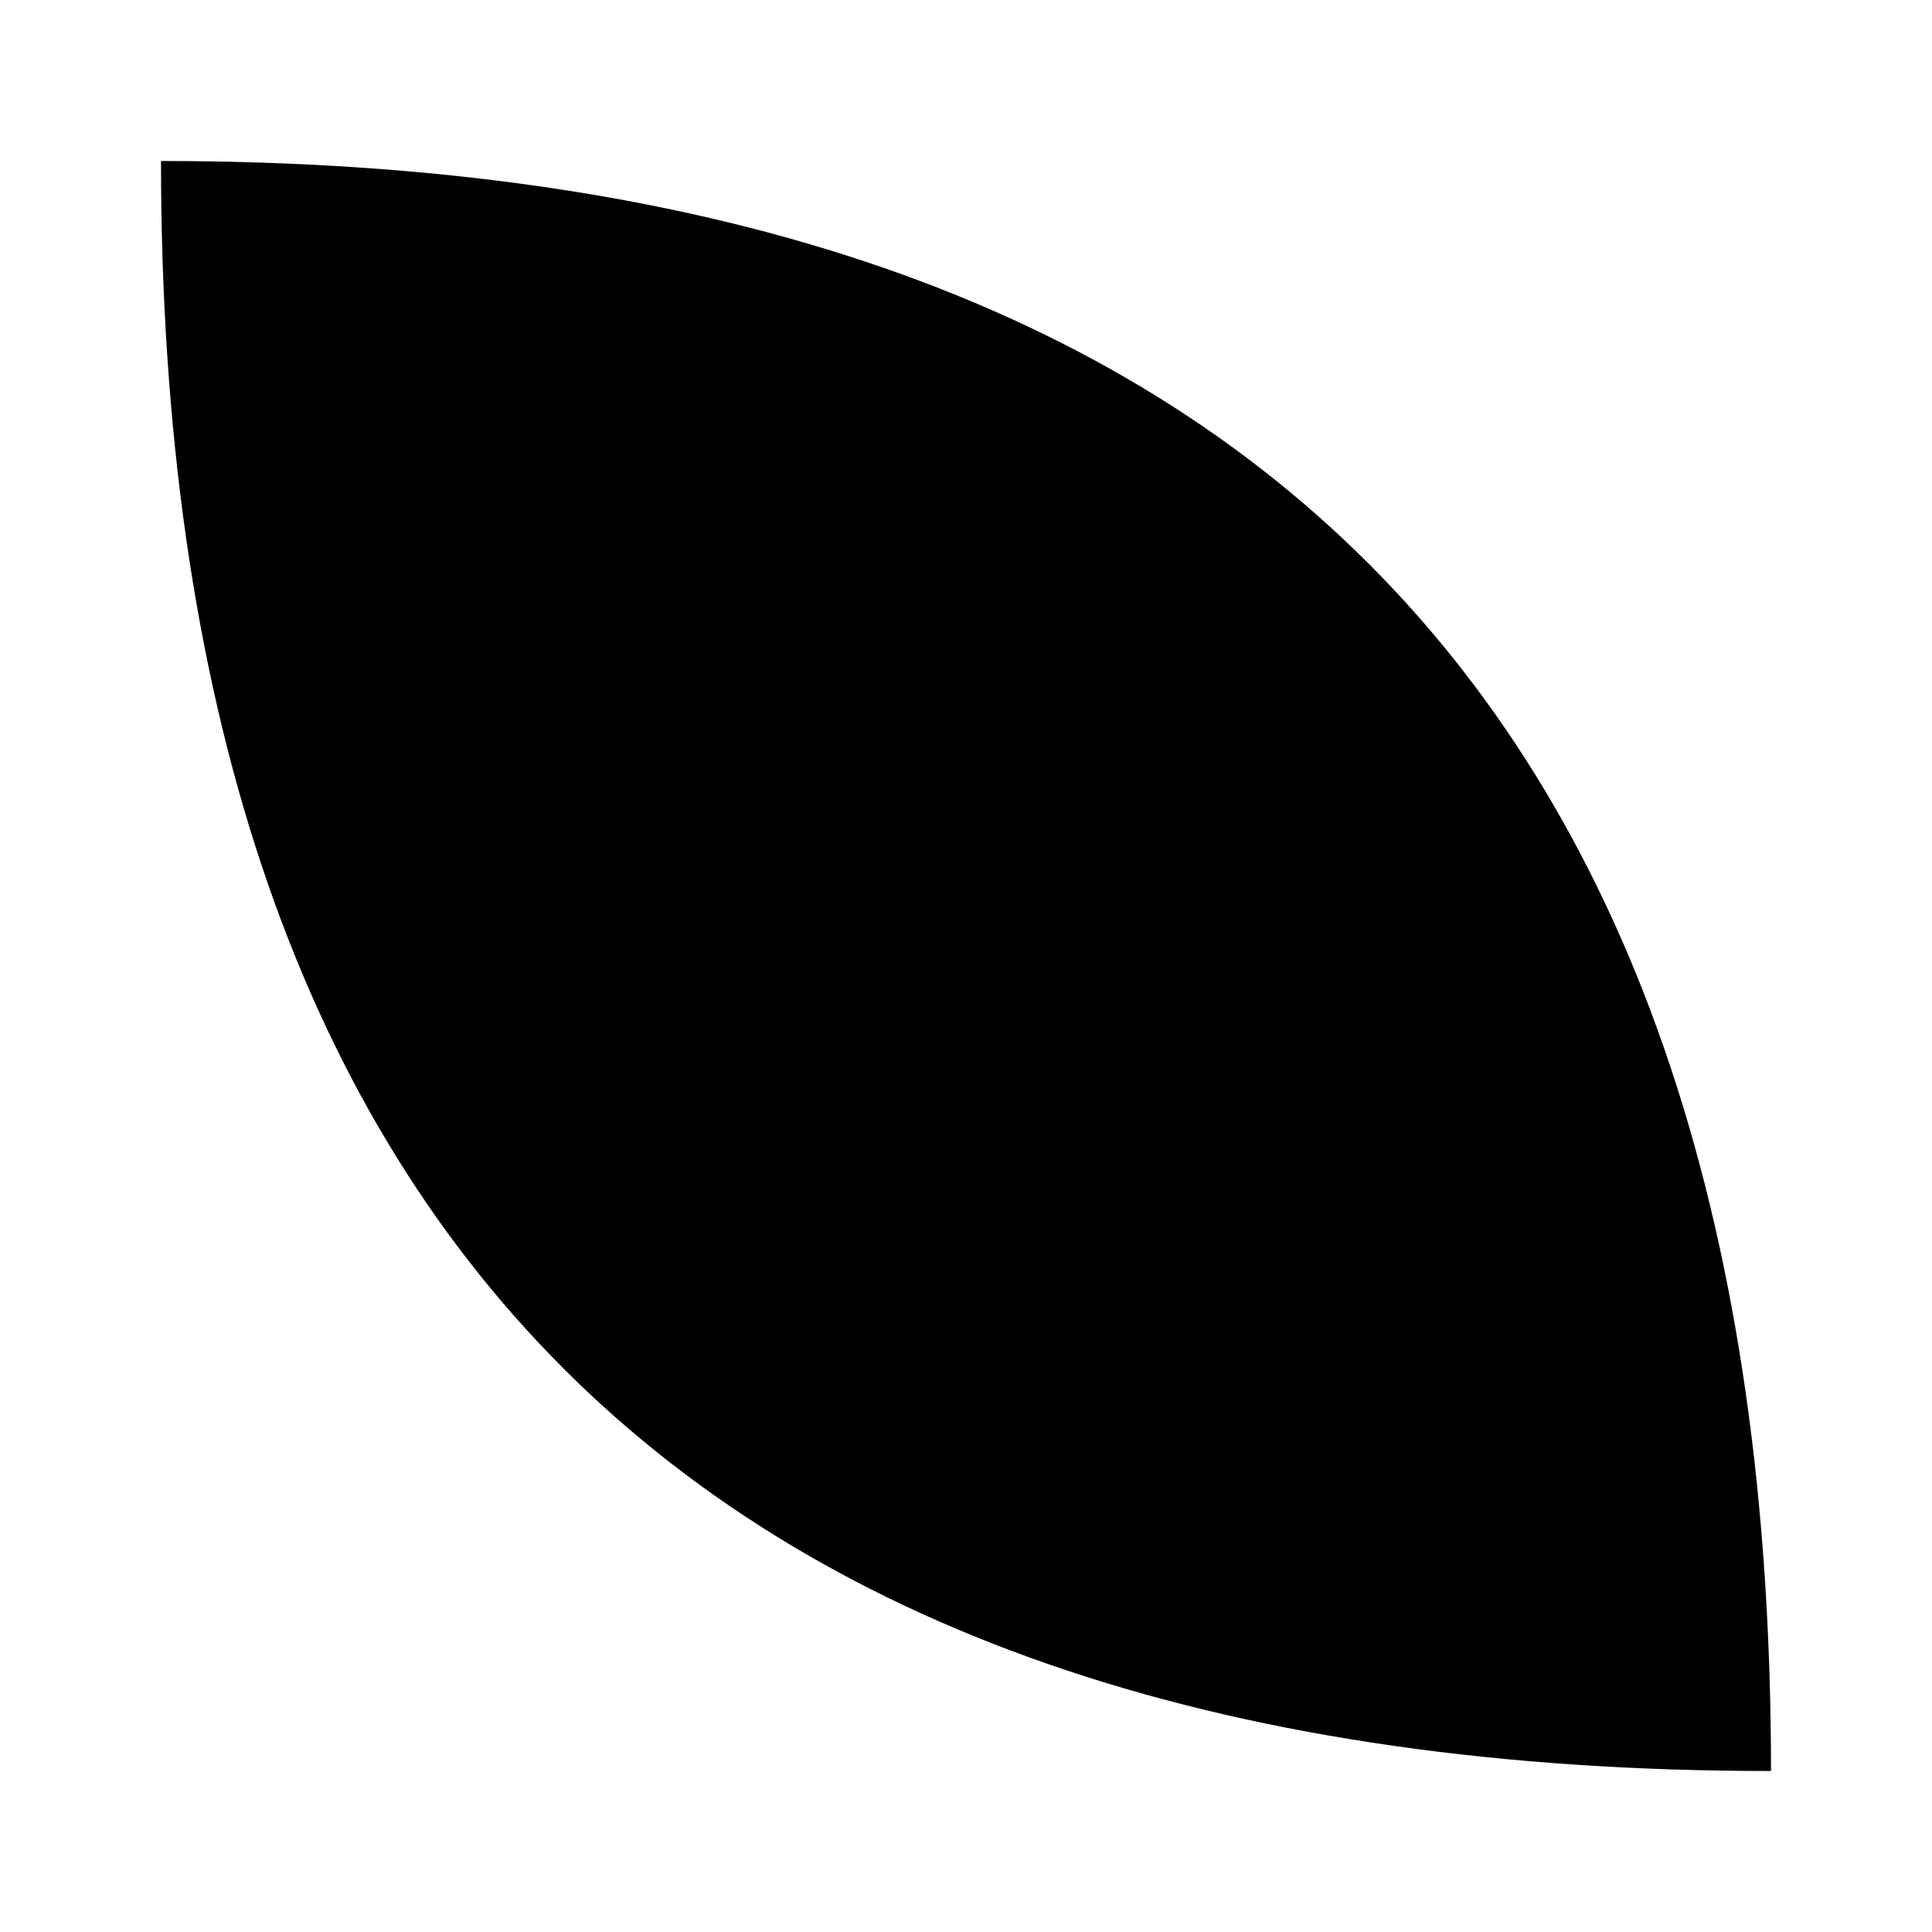
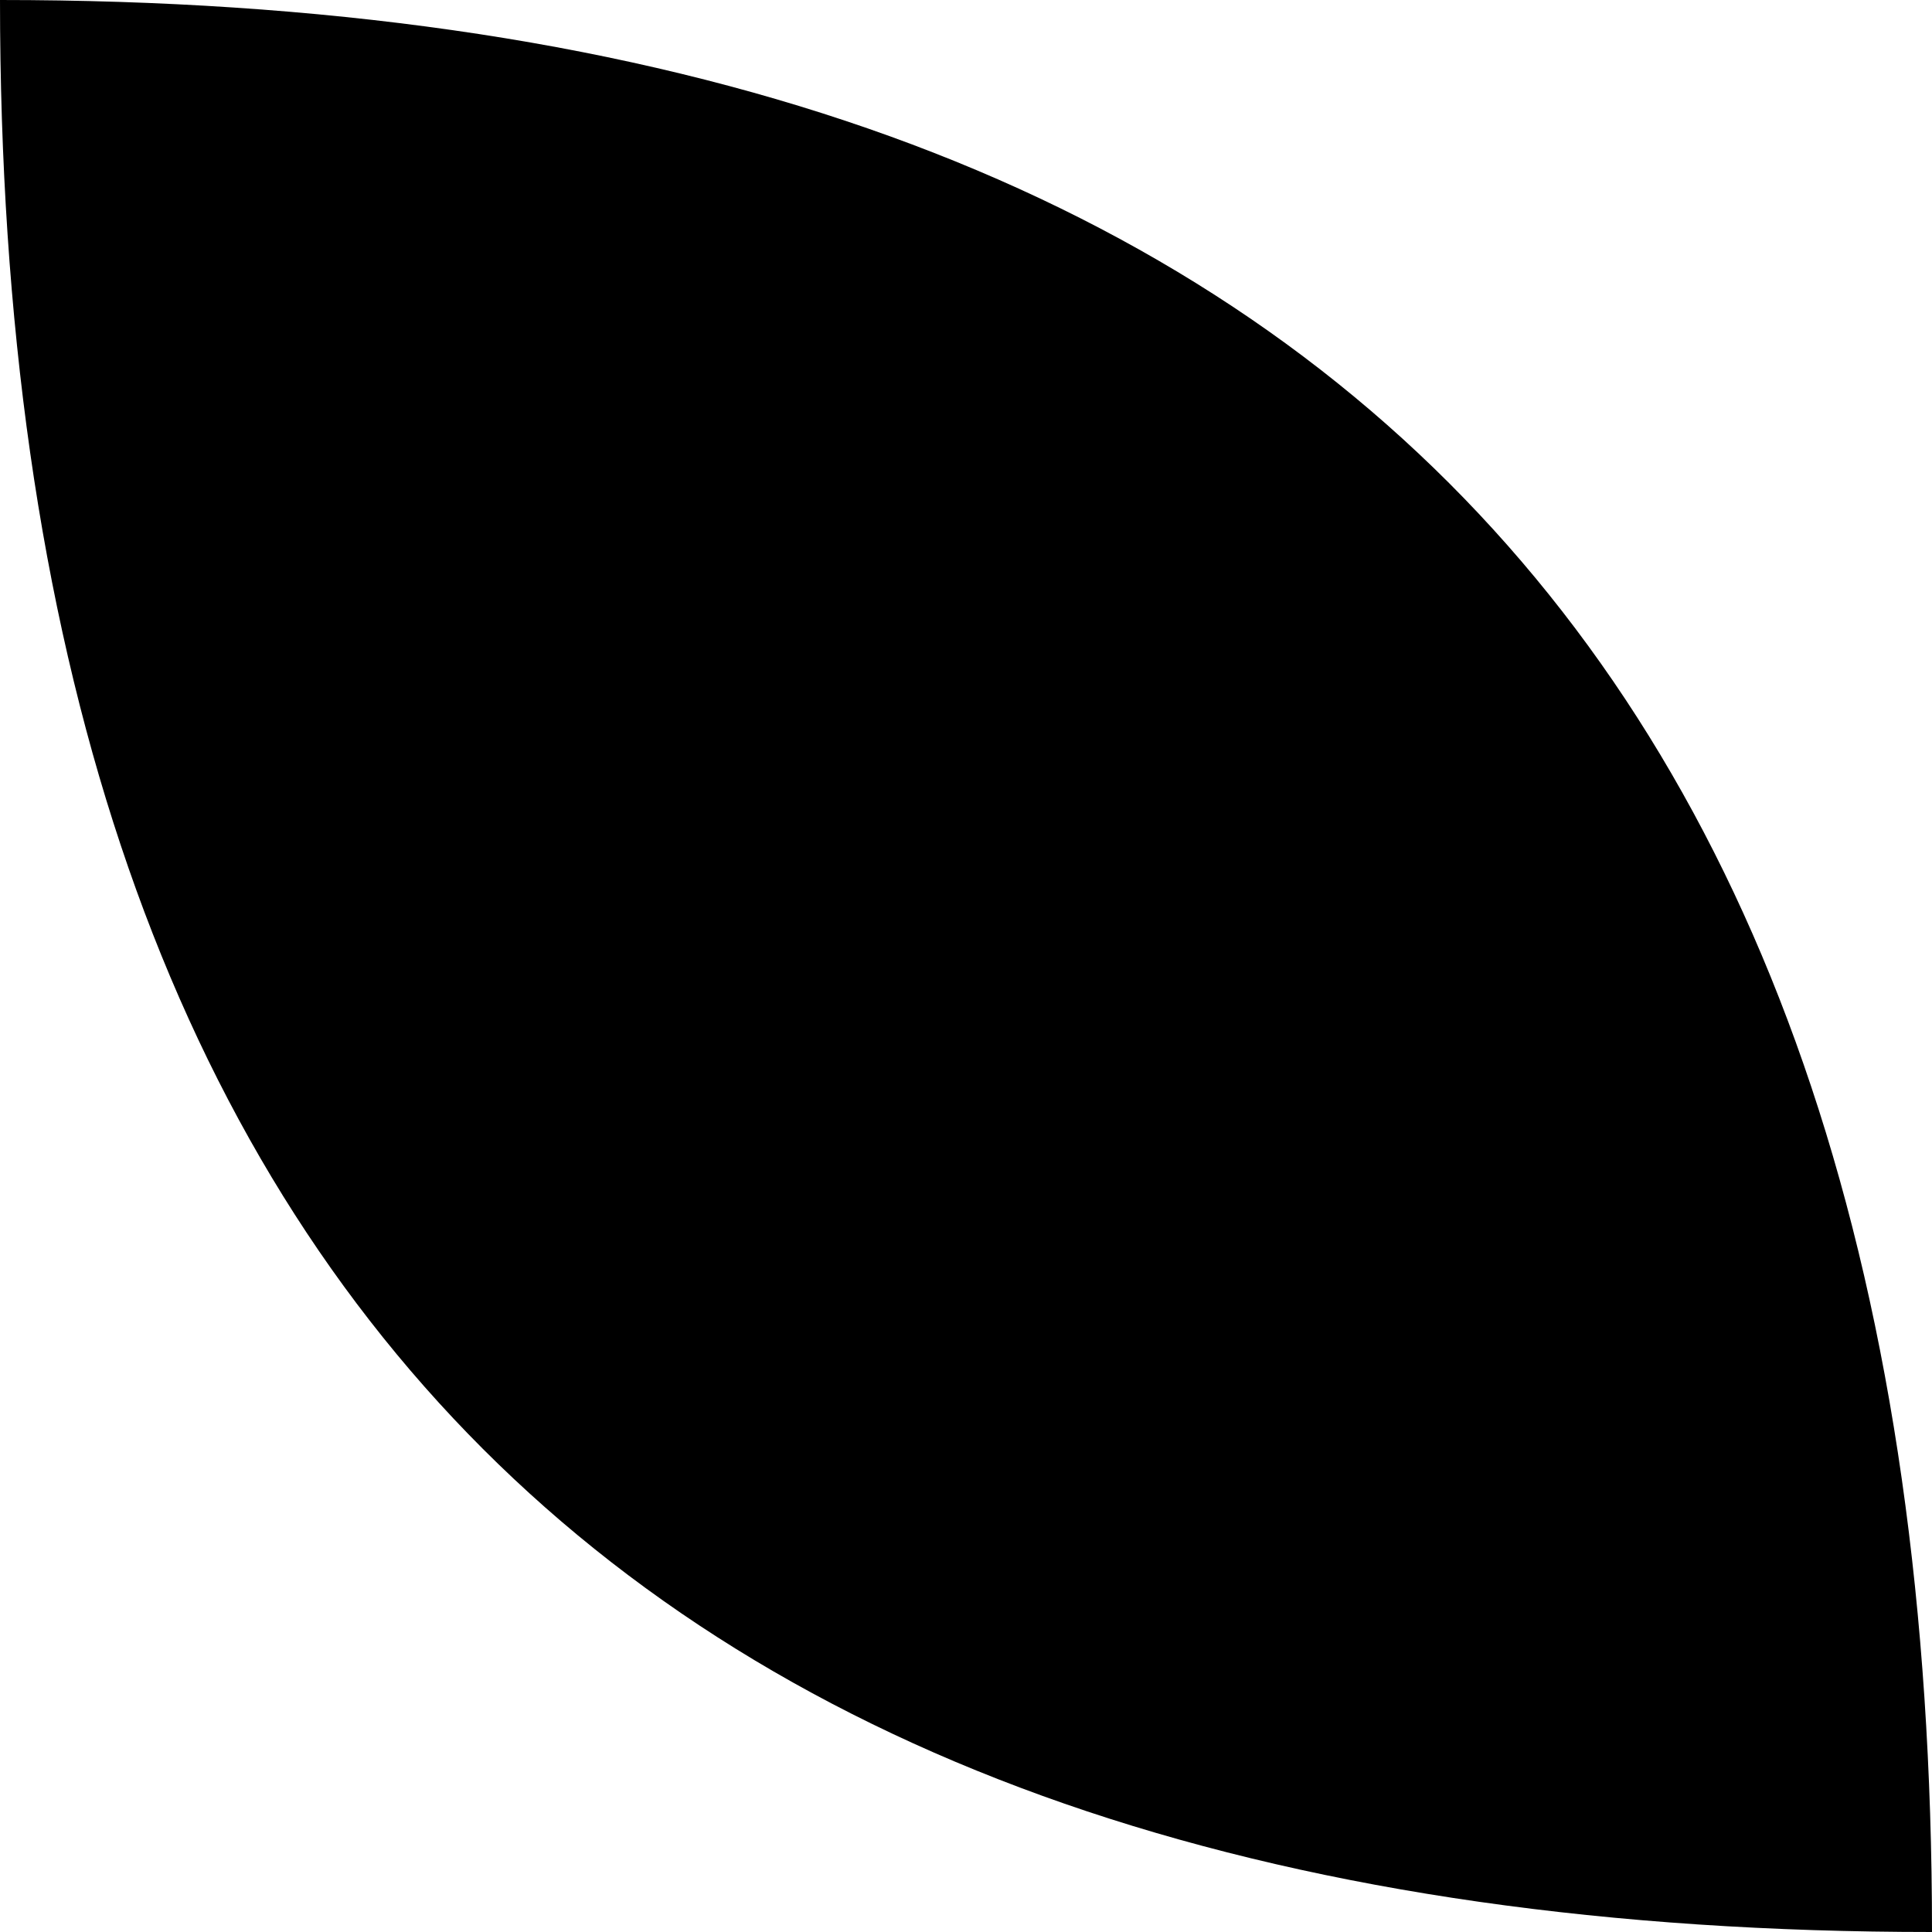
<svg xmlns="http://www.w3.org/2000/svg" height="48" width="48">
-   <path d="M 4 4 q 0 40 40 40 0 -40 -40 -40 Z " />
+   <path d="M 0 0 q 0 48 48 48 0 -48 -48 -48 Z " />
</svg>
